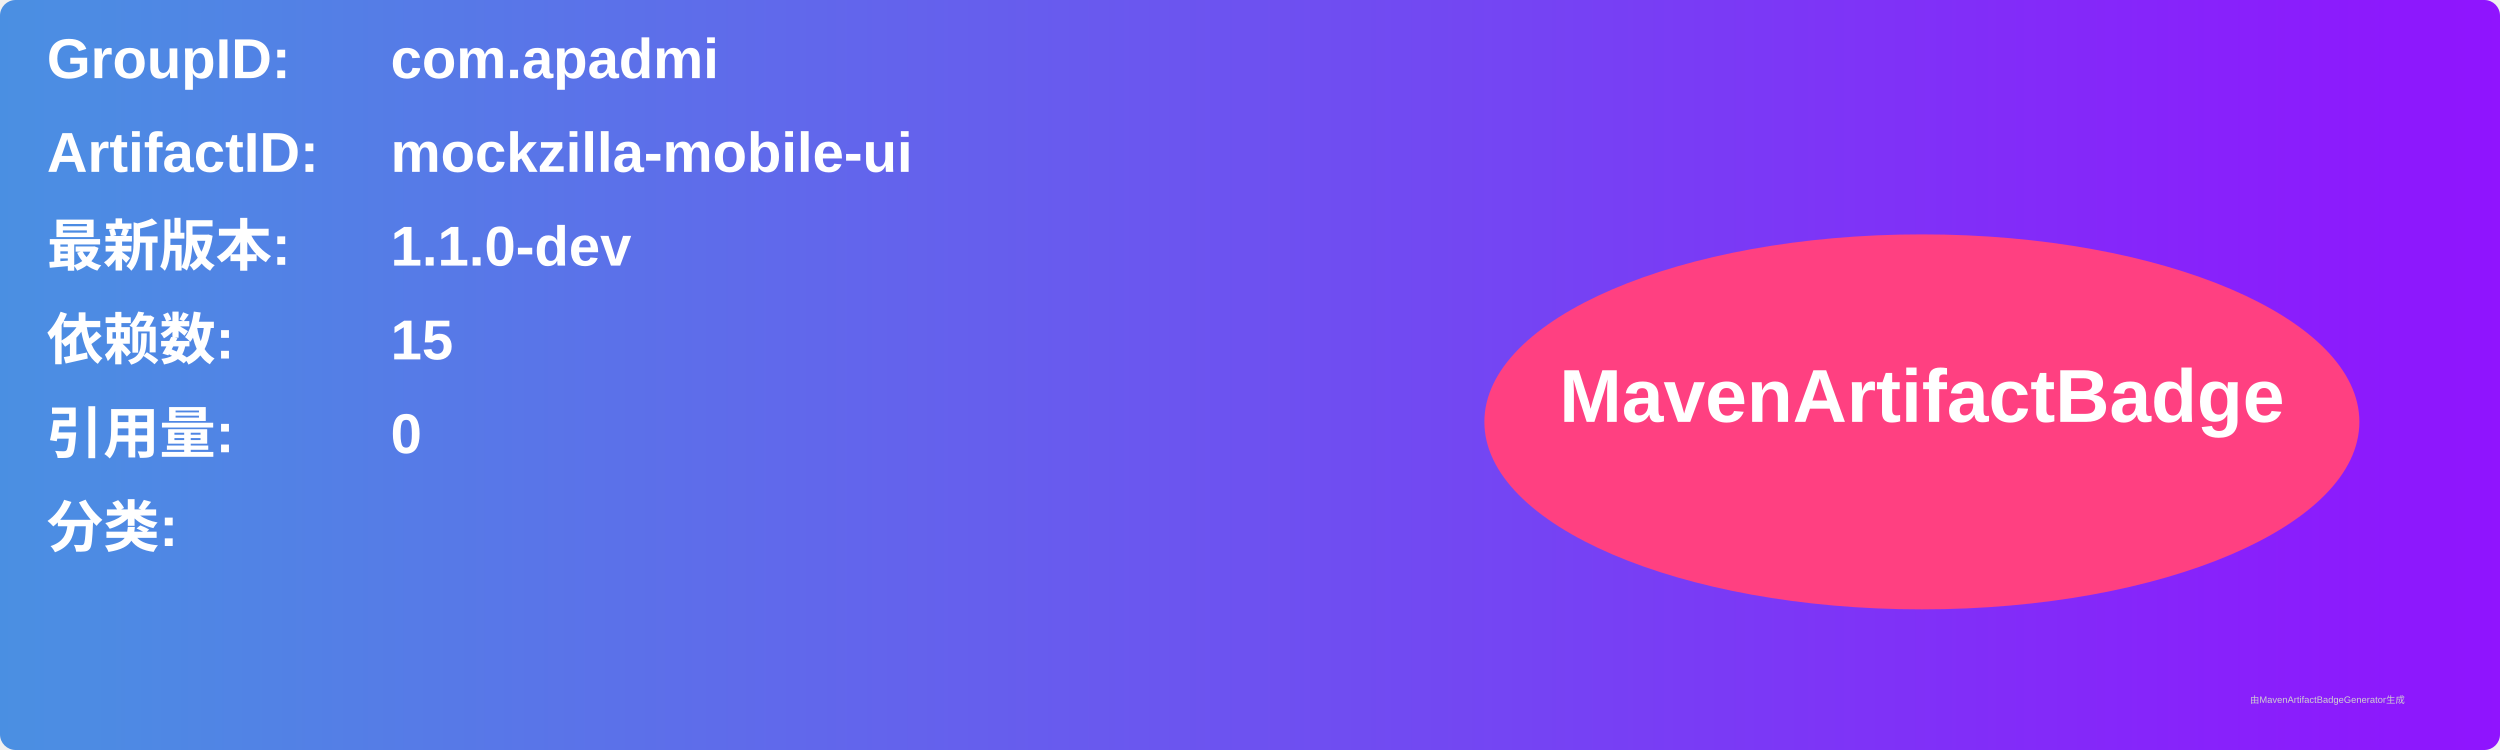
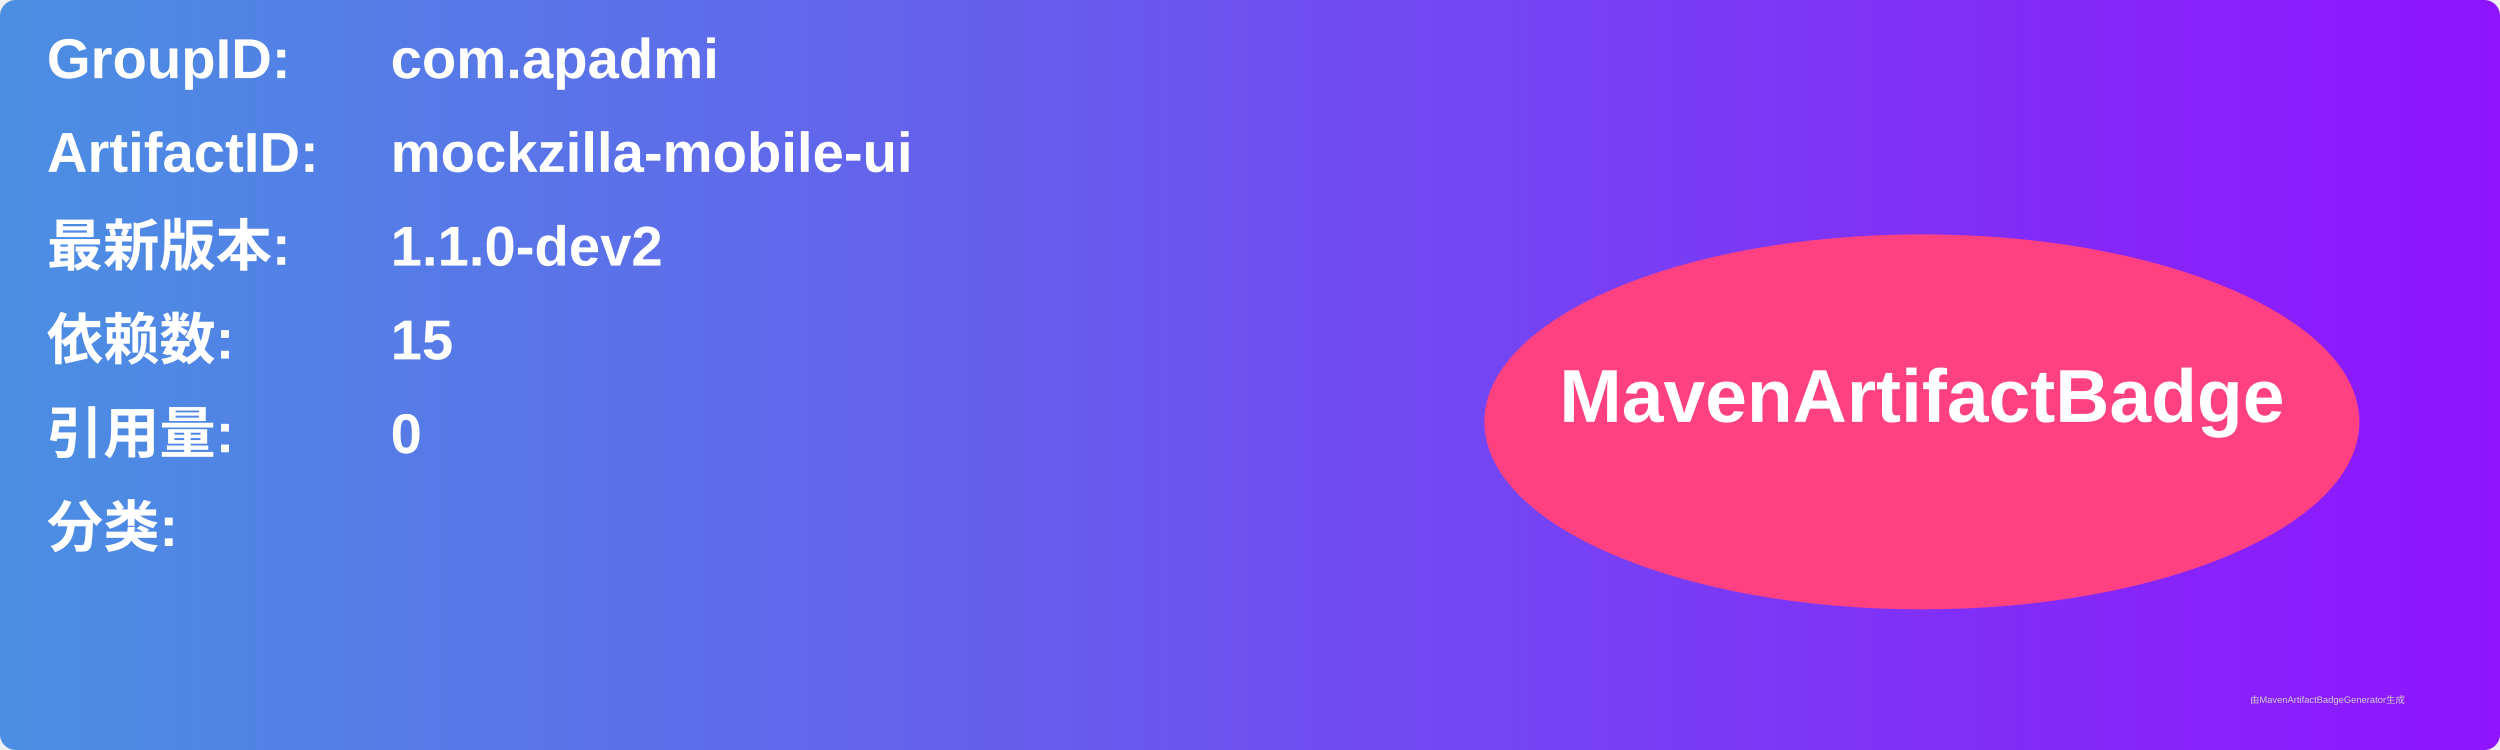
<svg xmlns="http://www.w3.org/2000/svg" width="800" height="240" viewBox="0 0 800 240">
  <linearGradient id="grad" x1="0%" y1="0%" x2="100%" y2="0%">
    <stop offset="0%" stop-color="#4a90e2" />
    <stop offset="100%" stop-color="#9013fe" />
  </linearGradient>
  <rect width="100%" height="100%" rx="5" ry="5" fill="url(#grad)" />
  <g transform="translate(15, 15)">
    <text x="0" y="10" font-family="Arial" font-size="18" fill="white" font-weight="bold" width="260">GroupID:</text>
    <text x="110" y="10" font-family="Arial" font-size="18" fill="white" font-weight="bold" width="460">com.apadmi</text>
    <text x="0" y="40" font-family="Arial" font-size="18" fill="white" font-weight="bold" width="260">ArtifactID:</text>
    <text x="110" y="40" font-family="Arial" font-size="18" fill="white" font-weight="bold" width="460">mockzilla-mobile-ui</text>
    <text x="0" y="70" font-family="Arial" font-size="18" fill="white" font-weight="bold">最新版本:</text>
    <text x="110" y="70" font-family="Arial" font-size="18" fill="white" font-weight="bold">
-       <tspan font-weight="bold">1.1.0-dev</tspan>
+       <tspan font-weight="bold">1.1.0-dev2</tspan>
    </text>
    <text x="0" y="100" font-family="Arial" font-size="18" fill="white" font-weight="bold">依赖数: </text>
    <text x="110" y="100" font-family="Arial" font-size="18" fill="white">
      <tspan font-weight="bold">15</tspan>
    </text>
    <text x="0" y="130" font-family="Arial" font-size="18" fill="white" font-weight="bold">引用量: </text>
    <text x="110" y="130" font-family="Arial" font-size="18" fill="white">
      <tspan font-weight="bold">0</tspan>
    </text>
    <text x="0" y="160" font-family="Arial" font-size="18" fill="white" font-weight="bold">分类:</text>
    <text x="10" y="190" font-family="Arial" font-size="10" fill="white">
      <tspan font-weight="bold" />
    </text>
    <ellipse cx="600" cy="120" rx="140" ry="60" fill="#ff4081" />
    <text x="600" y="120" text-anchor="middle" font-family="Arial" font-size="24" fill="white" font-weight="bold">MavenArtifactBadge</text>
  </g>
  <text x="720" y="225" font-family="Arial" font-size="3" fill="#d0d0d0">由MavenArtifactBadgeGenerator生成</text>
</svg>
